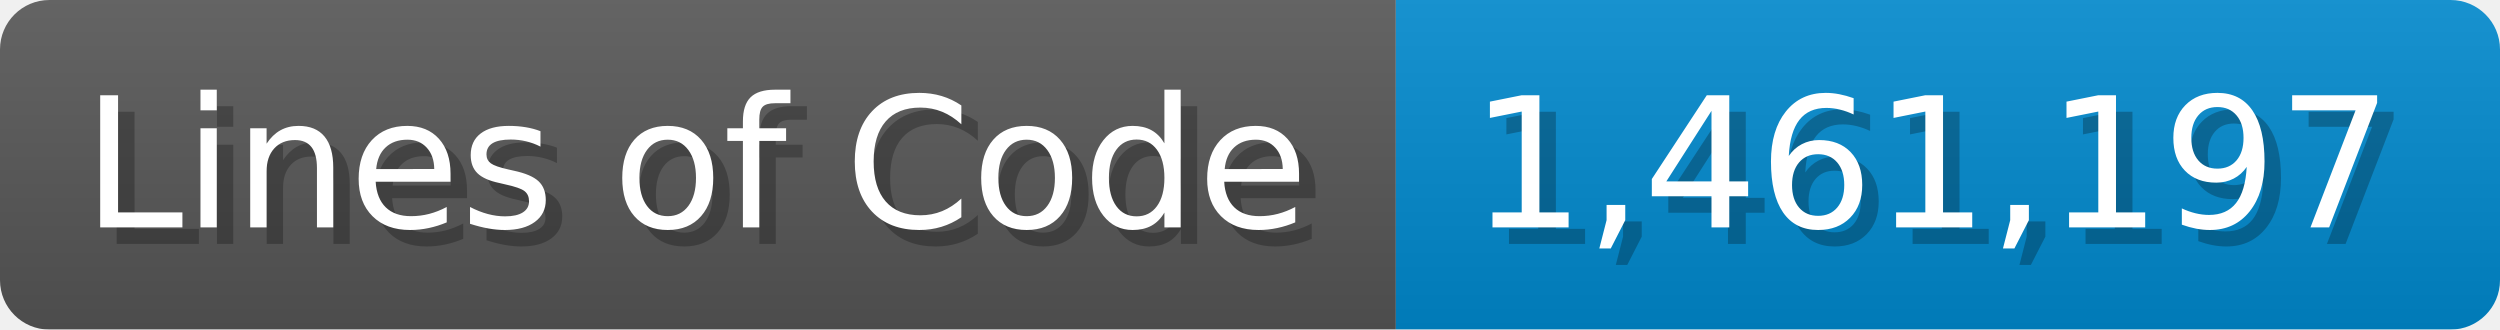
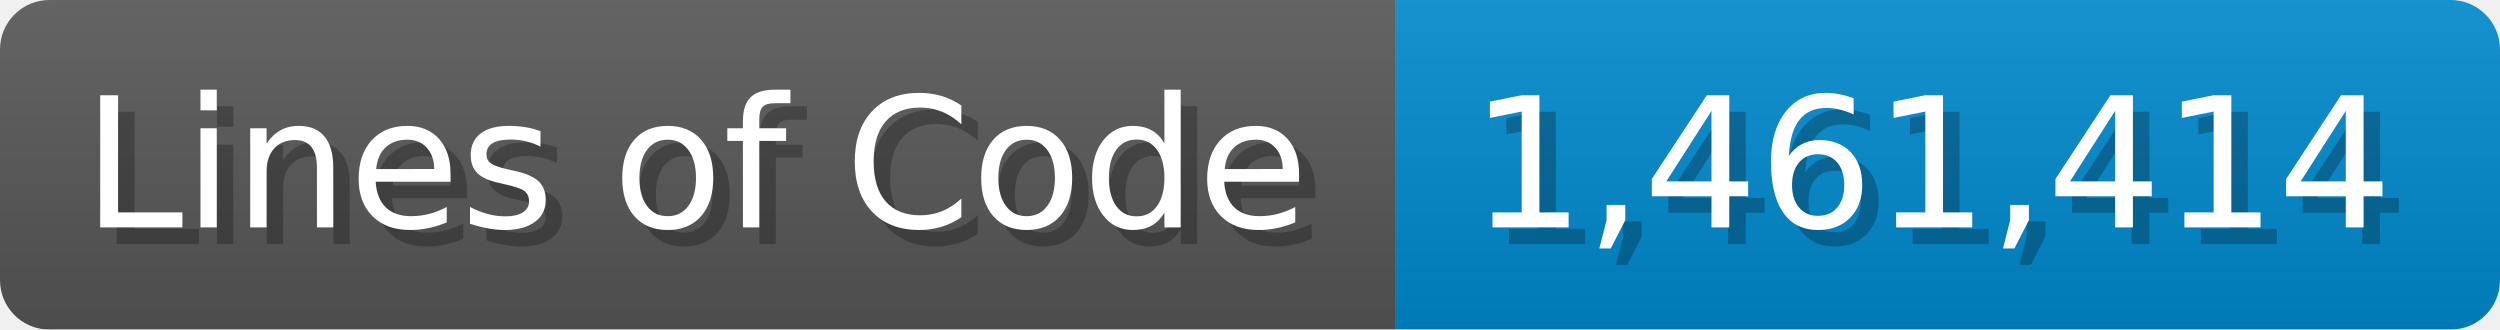
<svg xmlns="http://www.w3.org/2000/svg" width="151.7" height="20" viewBox="0 0 1517 200">
  <linearGradient id="a" x2="0" y2="100%">
    <stop offset="0" stop-opacity=".1" stop-color="#EEE" />
    <stop offset="1" stop-opacity=".1" />
  </linearGradient>
  <mask id="m">
    <rect width="1517" height="200" rx="30" fill="#FFF" />
  </mask>
  <g mask="url(#m)">
    <rect width="847" height="200" fill="#555" />
    <rect width="670" height="200" fill="#08C" x="847" />
    <rect width="1517" height="200" fill="url(#a)" />
  </g>
  <g fill="#fff" text-anchor="start" font-family="Verdana,DejaVu Sans,sans-serif" font-size="110">
    <text x="60" y="148" textLength="747" fill="#000" opacity="0.25">Lines of Code</text>
    <text x="50" y="138" textLength="747">Lines of Code</text>
-     <text x="902" y="148" textLength="570" fill="#000" opacity="0.25">1,461,197</text>
-     <text x="892" y="138" textLength="570">1,461,197</text>
+     <text x="902" y="148" textLength="570" fill="#000" opacity="0.25">1,461,414</text>
+     <text x="892" y="138" textLength="570">1,461,414</text>
  </g>
</svg>
